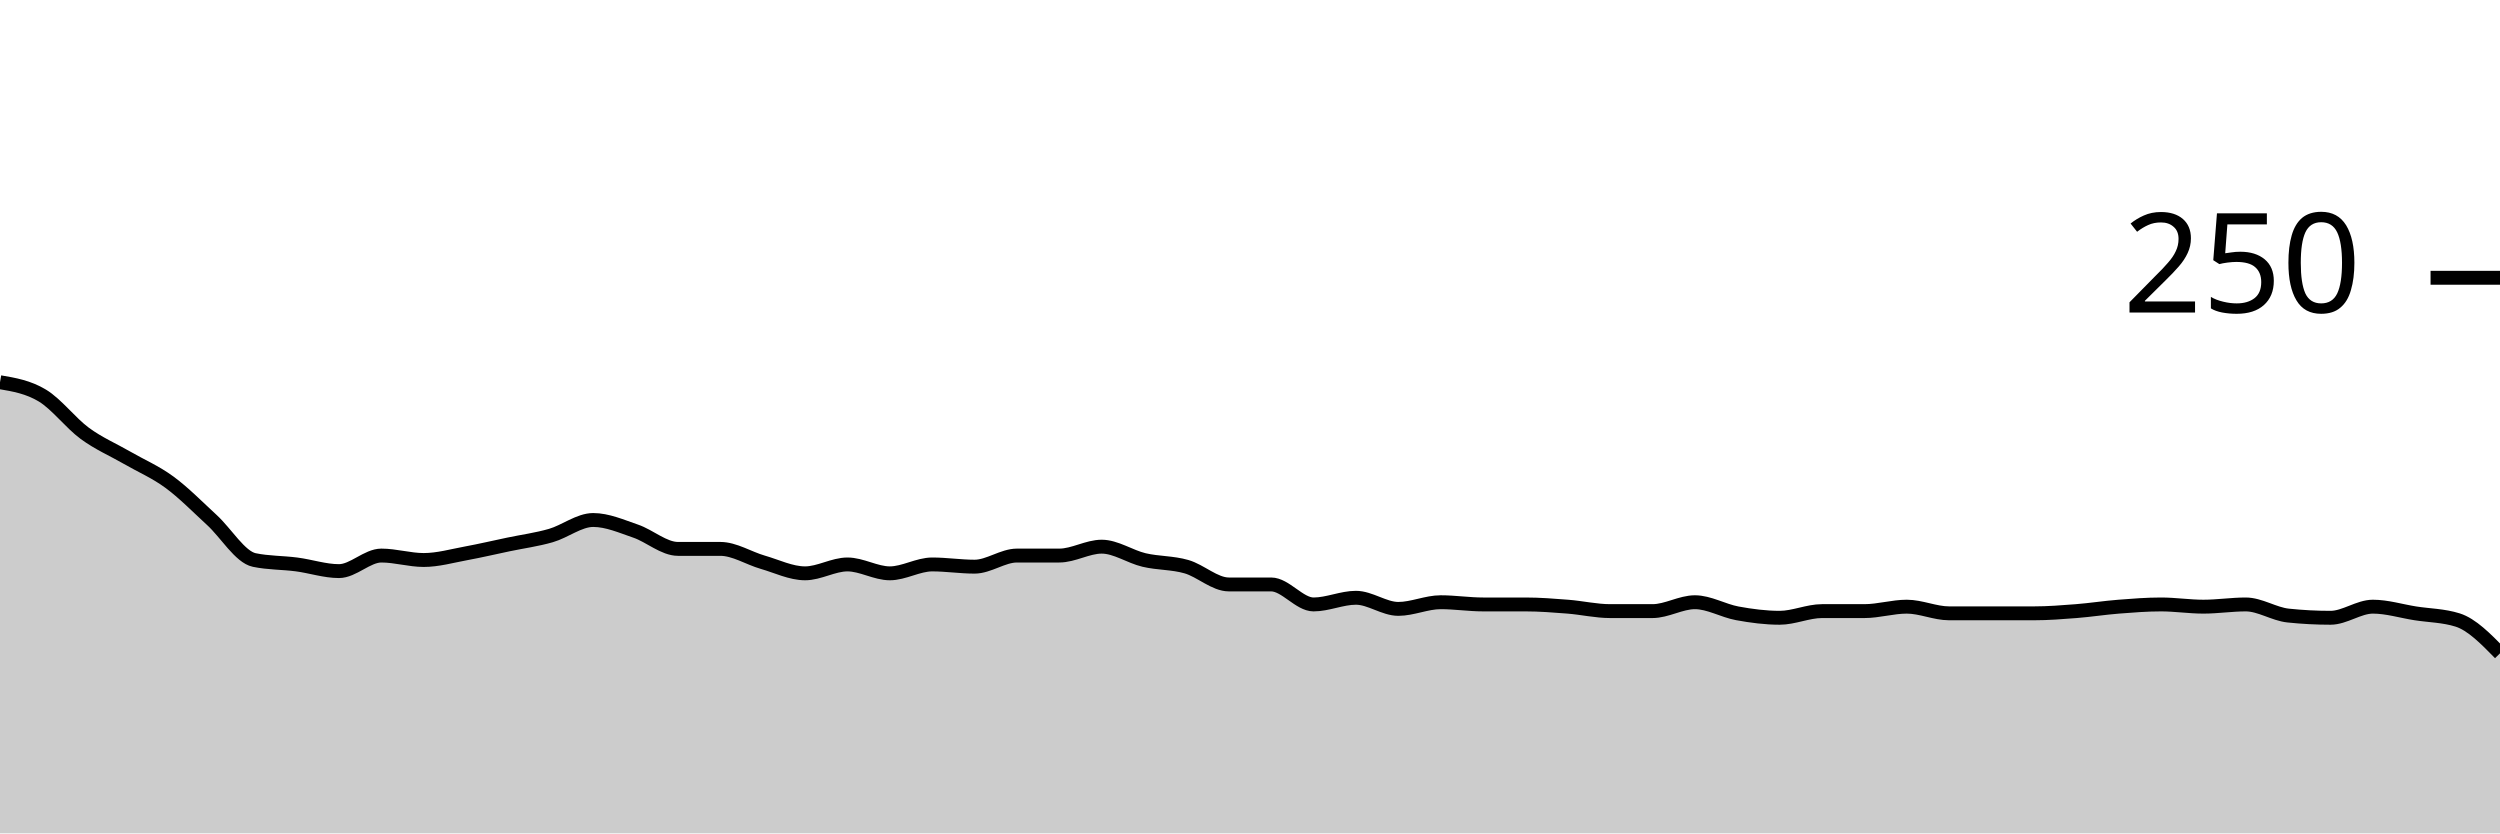
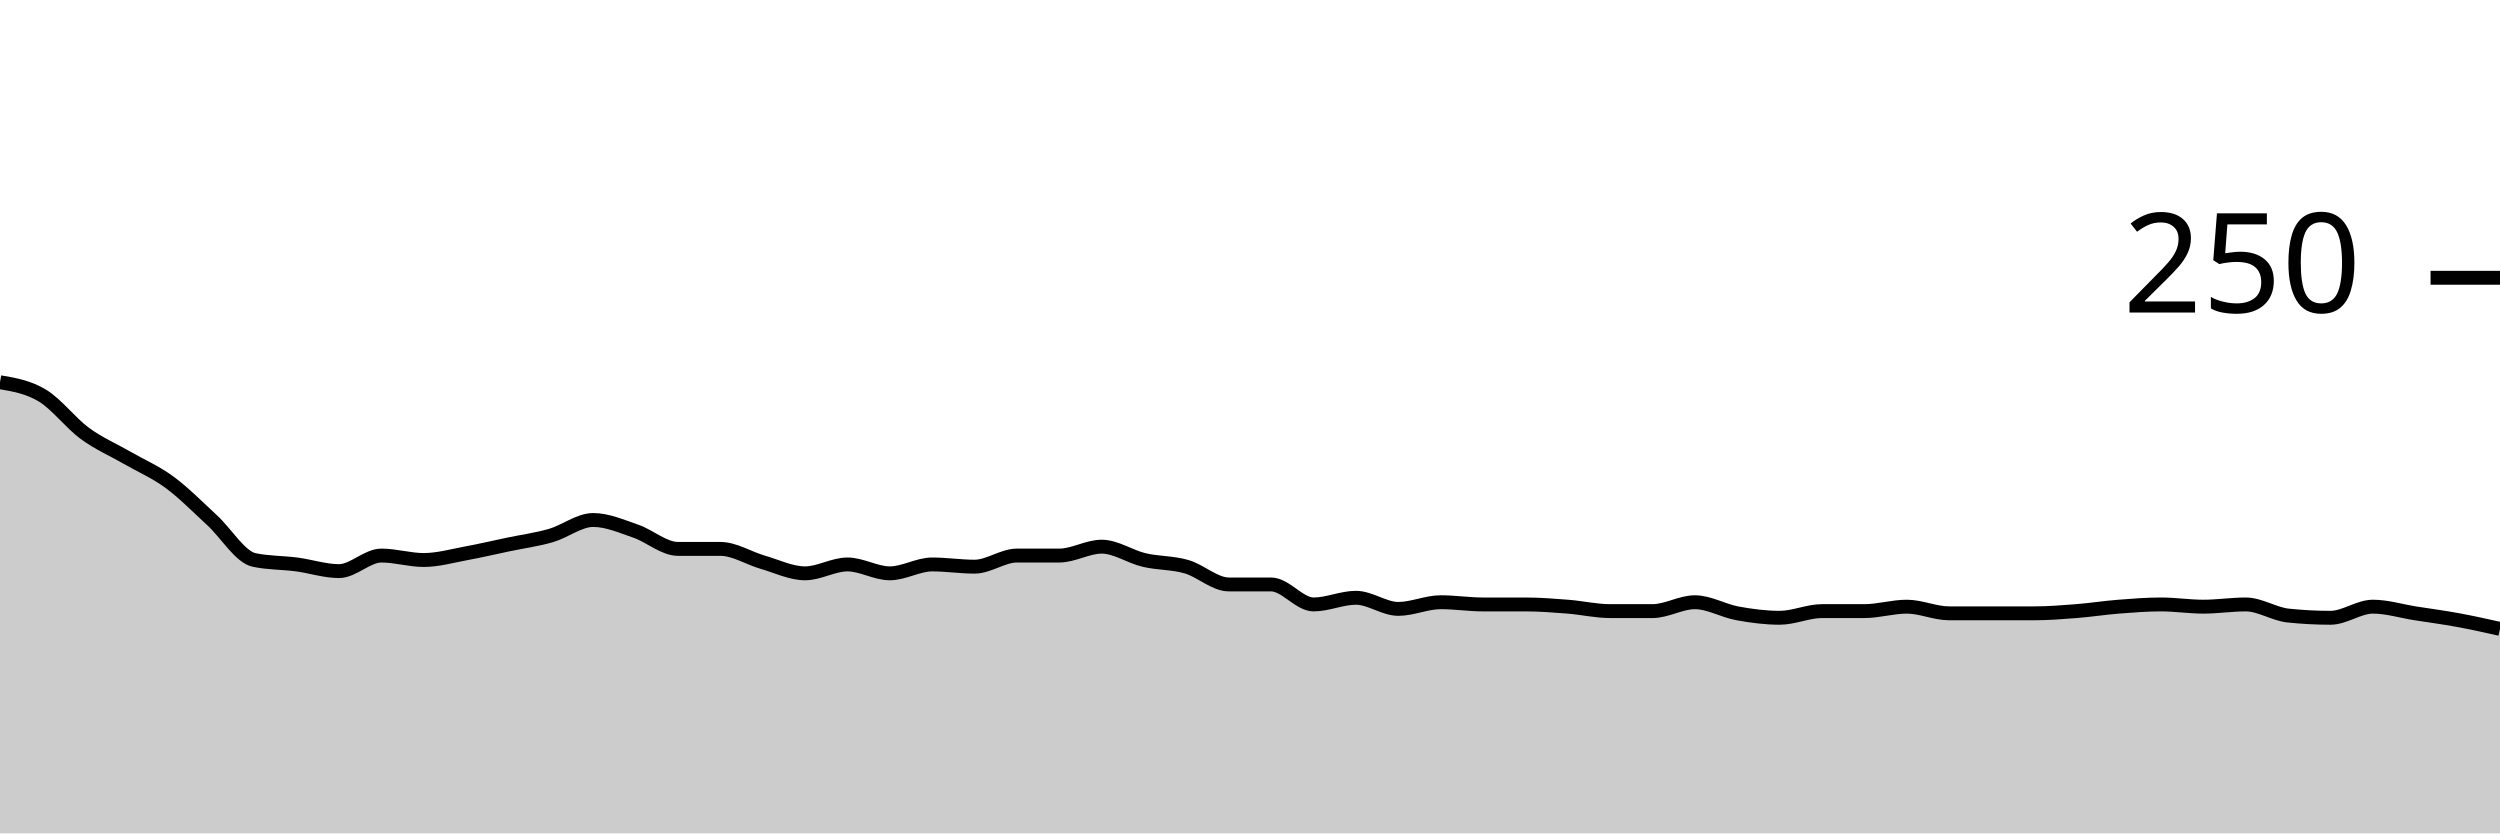
<svg xmlns="http://www.w3.org/2000/svg" viewBox="0 0 180 60">
  <g transform="translate(0,20)">
-     <path class="area" fill="rgba(0, 0, 0, 0.2)" d="M0,7.52C1.017,7.693,2.034,7.867,3.051,8.48C4.068,9.093,5.085,10.453,6.102,11.2C7.119,11.947,8.136,12.373,9.153,12.96C10.169,13.547,11.186,13.973,12.203,14.72C13.22,15.467,14.237,16.507,15.254,17.44C16.271,18.373,17.288,20.107,18.305,20.32C19.322,20.533,20.339,20.507,21.356,20.64C22.373,20.773,23.39,21.12,24.407,21.12C25.424,21.12,26.441,20,27.458,20C28.475,20,29.492,20.32,30.508,20.32C31.525,20.32,32.542,20.027,33.559,19.84C34.576,19.653,35.593,19.413,36.61,19.2C37.627,18.987,38.644,18.853,39.661,18.56C40.678,18.267,41.695,17.44,42.712,17.44C43.729,17.44,44.746,17.893,45.763,18.24C46.78,18.587,47.797,19.52,48.814,19.52C49.831,19.52,50.847,19.52,51.864,19.52C52.881,19.52,53.898,20.187,54.915,20.48C55.932,20.773,56.949,21.28,57.966,21.28C58.983,21.28,60,20.64,61.017,20.64C62.034,20.64,63.051,21.28,64.068,21.28C65.085,21.28,66.102,20.64,67.119,20.64C68.136,20.64,69.153,20.8,70.169,20.8C71.186,20.8,72.203,20,73.22,20C74.237,20,75.254,20,76.271,20C77.288,20,78.305,19.36,79.322,19.36C80.339,19.36,81.356,20.08,82.373,20.32C83.39,20.56,84.407,20.507,85.424,20.8C86.441,21.093,87.458,22.08,88.475,22.08C89.492,22.08,90.508,22.08,91.525,22.08C92.542,22.08,93.559,23.52,94.576,23.52C95.593,23.52,96.61,23.04,97.627,23.04C98.644,23.04,99.661,23.84,100.678,23.84C101.695,23.84,102.712,23.36,103.729,23.36C104.746,23.36,105.763,23.52,106.78,23.52C107.797,23.52,108.814,23.52,109.831,23.52C110.847,23.52,111.864,23.6,112.881,23.68C113.898,23.76,114.915,24,115.932,24C116.949,24,117.966,24,118.983,24C120,24,121.017,23.36,122.034,23.36C123.051,23.36,124.068,23.973,125.085,24.16C126.102,24.347,127.119,24.48,128.136,24.48C129.153,24.48,130.169,24,131.186,24C132.203,24,133.22,24,134.237,24C135.254,24,136.271,23.68,137.288,23.68C138.305,23.68,139.322,24.16,140.339,24.16C141.356,24.16,142.373,24.16,143.39,24.16C144.407,24.16,145.424,24.16,146.441,24.16C147.458,24.16,148.475,24.08,149.492,24C150.508,23.92,151.525,23.76,152.542,23.68C153.559,23.6,154.576,23.52,155.593,23.52C156.61,23.52,157.627,23.68,158.644,23.68C159.661,23.68,160.678,23.52,161.695,23.52C162.712,23.52,163.729,24.213,164.746,24.32C165.763,24.427,166.78,24.48,167.797,24.48C168.814,24.48,169.831,23.68,170.847,23.68C171.864,23.68,172.881,24,173.898,24.16C174.915,24.32,175.932,24.32,176.949,24.64C177.966,24.96,178.983,26,180,27.04L180,40C178.983,40,177.966,40,176.949,40C175.932,40,174.915,40,173.898,40C172.881,40,171.864,40,170.847,40C169.831,40,168.814,40,167.797,40C166.78,40,165.763,40,164.746,40C163.729,40,162.712,40,161.695,40C160.678,40,159.661,40,158.644,40C157.627,40,156.61,40,155.593,40C154.576,40,153.559,40,152.542,40C151.525,40,150.508,40,149.492,40C148.475,40,147.458,40,146.441,40C145.424,40,144.407,40,143.39,40C142.373,40,141.356,40,140.339,40C139.322,40,138.305,40,137.288,40C136.271,40,135.254,40,134.237,40C133.22,40,132.203,40,131.186,40C130.169,40,129.153,40,128.136,40C127.119,40,126.102,40,125.085,40C124.068,40,123.051,40,122.034,40C121.017,40,120,40,118.983,40C117.966,40,116.949,40,115.932,40C114.915,40,113.898,40,112.881,40C111.864,40,110.847,40,109.831,40C108.814,40,107.797,40,106.78,40C105.763,40,104.746,40,103.729,40C102.712,40,101.695,40,100.678,40C99.661,40,98.644,40,97.627,40C96.61,40,95.593,40,94.576,40C93.559,40,92.542,40,91.525,40C90.508,40,89.492,40,88.475,40C87.458,40,86.441,40,85.424,40C84.407,40,83.39,40,82.373,40C81.356,40,80.339,40,79.322,40C78.305,40,77.288,40,76.271,40C75.254,40,74.237,40,73.22,40C72.203,40,71.186,40,70.169,40C69.153,40,68.136,40,67.119,40C66.102,40,65.085,40,64.068,40C63.051,40,62.034,40,61.017,40C60,40,58.983,40,57.966,40C56.949,40,55.932,40,54.915,40C53.898,40,52.881,40,51.864,40C50.847,40,49.831,40,48.814,40C47.797,40,46.78,40,45.763,40C44.746,40,43.729,40,42.712,40C41.695,40,40.678,40,39.661,40C38.644,40,37.627,40,36.61,40C35.593,40,34.576,40,33.559,40C32.542,40,31.525,40,30.508,40C29.492,40,28.475,40,27.458,40C26.441,40,25.424,40,24.407,40C23.39,40,22.373,40,21.356,40C20.339,40,19.322,40,18.305,40C17.288,40,16.271,40,15.254,40C14.237,40,13.22,40,12.203,40C11.186,40,10.169,40,9.153,40C8.136,40,7.119,40,6.102,40C5.085,40,4.068,40,3.051,40C2.034,40,1.017,40,0,40Z" />
-     <path class="line" stroke="black" fill="none" d="M0,7.52C1.017,7.693,2.034,7.867,3.051,8.48C4.068,9.093,5.085,10.453,6.102,11.2C7.119,11.947,8.136,12.373,9.153,12.96C10.169,13.547,11.186,13.973,12.203,14.72C13.22,15.467,14.237,16.507,15.254,17.44C16.271,18.373,17.288,20.107,18.305,20.32C19.322,20.533,20.339,20.507,21.356,20.64C22.373,20.773,23.39,21.12,24.407,21.12C25.424,21.12,26.441,20,27.458,20C28.475,20,29.492,20.32,30.508,20.32C31.525,20.32,32.542,20.027,33.559,19.84C34.576,19.653,35.593,19.413,36.61,19.2C37.627,18.987,38.644,18.853,39.661,18.56C40.678,18.267,41.695,17.44,42.712,17.44C43.729,17.44,44.746,17.893,45.763,18.24C46.78,18.587,47.797,19.52,48.814,19.52C49.831,19.52,50.847,19.52,51.864,19.52C52.881,19.52,53.898,20.187,54.915,20.48C55.932,20.773,56.949,21.28,57.966,21.28C58.983,21.28,60,20.64,61.017,20.64C62.034,20.64,63.051,21.28,64.068,21.28C65.085,21.28,66.102,20.64,67.119,20.64C68.136,20.64,69.153,20.8,70.169,20.8C71.186,20.8,72.203,20,73.22,20C74.237,20,75.254,20,76.271,20C77.288,20,78.305,19.36,79.322,19.36C80.339,19.36,81.356,20.08,82.373,20.32C83.39,20.56,84.407,20.507,85.424,20.8C86.441,21.093,87.458,22.08,88.475,22.08C89.492,22.08,90.508,22.08,91.525,22.08C92.542,22.08,93.559,23.52,94.576,23.52C95.593,23.52,96.61,23.04,97.627,23.04C98.644,23.04,99.661,23.84,100.678,23.84C101.695,23.84,102.712,23.36,103.729,23.36C104.746,23.36,105.763,23.52,106.78,23.52C107.797,23.52,108.814,23.52,109.831,23.52C110.847,23.52,111.864,23.6,112.881,23.68C113.898,23.76,114.915,24,115.932,24C116.949,24,117.966,24,118.983,24C120,24,121.017,23.36,122.034,23.36C123.051,23.36,124.068,23.973,125.085,24.16C126.102,24.347,127.119,24.48,128.136,24.48C129.153,24.48,130.169,24,131.186,24C132.203,24,133.22,24,134.237,24C135.254,24,136.271,23.68,137.288,23.68C138.305,23.68,139.322,24.16,140.339,24.16C141.356,24.16,142.373,24.16,143.39,24.16C144.407,24.16,145.424,24.16,146.441,24.16C147.458,24.16,148.475,24.08,149.492,24C150.508,23.92,151.525,23.76,152.542,23.68C153.559,23.6,154.576,23.52,155.593,23.52C156.61,23.52,157.627,23.68,158.644,23.68C159.661,23.68,160.678,23.52,161.695,23.52C162.712,23.52,163.729,24.213,164.746,24.32C165.763,24.427,166.78,24.48,167.797,24.48C168.814,24.48,169.831,23.68,170.847,23.68C171.864,23.68,172.881,24,173.898,24.16C174.915,24.32,175.932,24.32,176.949,24.64C177.966,24.96,178.983,26,180,27.04" />
+     <path class="area" fill="rgba(0, 0, 0, 0.2)" d="M0,7.52C1.017,7.693,2.034,7.867,3.051,8.48C4.068,9.093,5.085,10.453,6.102,11.2C7.119,11.947,8.136,12.373,9.153,12.96C10.169,13.547,11.186,13.973,12.203,14.72C13.22,15.467,14.237,16.507,15.254,17.44C16.271,18.373,17.288,20.107,18.305,20.32C19.322,20.533,20.339,20.507,21.356,20.64C22.373,20.773,23.39,21.12,24.407,21.12C25.424,21.12,26.441,20,27.458,20C28.475,20,29.492,20.32,30.508,20.32C31.525,20.32,32.542,20.027,33.559,19.84C34.576,19.653,35.593,19.413,36.61,19.2C37.627,18.987,38.644,18.853,39.661,18.56C40.678,18.267,41.695,17.44,42.712,17.44C43.729,17.44,44.746,17.893,45.763,18.24C46.78,18.587,47.797,19.52,48.814,19.52C49.831,19.52,50.847,19.52,51.864,19.52C52.881,19.52,53.898,20.187,54.915,20.48C55.932,20.773,56.949,21.28,57.966,21.28C58.983,21.28,60,20.64,61.017,20.64C62.034,20.64,63.051,21.28,64.068,21.28C65.085,21.28,66.102,20.64,67.119,20.64C68.136,20.64,69.153,20.8,70.169,20.8C71.186,20.8,72.203,20,73.22,20C74.237,20,75.254,20,76.271,20C77.288,20,78.305,19.36,79.322,19.36C80.339,19.36,81.356,20.08,82.373,20.32C83.39,20.56,84.407,20.507,85.424,20.8C86.441,21.093,87.458,22.08,88.475,22.08C89.492,22.08,90.508,22.08,91.525,22.08C92.542,22.08,93.559,23.52,94.576,23.52C95.593,23.52,96.61,23.04,97.627,23.04C98.644,23.04,99.661,23.84,100.678,23.84C101.695,23.84,102.712,23.36,103.729,23.36C104.746,23.36,105.763,23.52,106.78,23.52C107.797,23.52,108.814,23.52,109.831,23.52C110.847,23.52,111.864,23.6,112.881,23.68C113.898,23.76,114.915,24,115.932,24C116.949,24,117.966,24,118.983,24C120,24,121.017,23.36,122.034,23.36C123.051,23.36,124.068,23.973,125.085,24.16C126.102,24.347,127.119,24.48,128.136,24.48C129.153,24.48,130.169,24,131.186,24C132.203,24,133.22,24,134.237,24C135.254,24,136.271,23.68,137.288,23.68C138.305,23.68,139.322,24.16,140.339,24.16C141.356,24.16,142.373,24.16,143.39,24.16C144.407,24.16,145.424,24.16,146.441,24.16C147.458,24.16,148.475,24.08,149.492,24C150.508,23.92,151.525,23.76,152.542,23.68C153.559,23.6,154.576,23.52,155.593,23.52C156.61,23.52,157.627,23.68,158.644,23.68C159.661,23.68,160.678,23.52,161.695,23.52C162.712,23.52,163.729,24.213,164.746,24.32C165.763,24.427,166.78,24.48,167.797,24.48C168.814,24.48,169.831,23.68,170.847,23.68C171.864,23.68,172.881,24,173.898,24.16C174.915,24.32,175.932,24.453,176.949,24.64C177.966,24.827,178.983,25.053,180,25.28L180,40C178.983,40,177.966,40,176.949,40C175.932,40,174.915,40,173.898,40C172.881,40,171.864,40,170.847,40C169.831,40,168.814,40,167.797,40C166.78,40,165.763,40,164.746,40C163.729,40,162.712,40,161.695,40C160.678,40,159.661,40,158.644,40C157.627,40,156.61,40,155.593,40C154.576,40,153.559,40,152.542,40C151.525,40,150.508,40,149.492,40C148.475,40,147.458,40,146.441,40C145.424,40,144.407,40,143.39,40C142.373,40,141.356,40,140.339,40C139.322,40,138.305,40,137.288,40C136.271,40,135.254,40,134.237,40C133.22,40,132.203,40,131.186,40C130.169,40,129.153,40,128.136,40C127.119,40,126.102,40,125.085,40C124.068,40,123.051,40,122.034,40C121.017,40,120,40,118.983,40C117.966,40,116.949,40,115.932,40C114.915,40,113.898,40,112.881,40C111.864,40,110.847,40,109.831,40C108.814,40,107.797,40,106.78,40C105.763,40,104.746,40,103.729,40C102.712,40,101.695,40,100.678,40C99.661,40,98.644,40,97.627,40C96.61,40,95.593,40,94.576,40C93.559,40,92.542,40,91.525,40C90.508,40,89.492,40,88.475,40C87.458,40,86.441,40,85.424,40C84.407,40,83.39,40,82.373,40C81.356,40,80.339,40,79.322,40C78.305,40,77.288,40,76.271,40C75.254,40,74.237,40,73.22,40C72.203,40,71.186,40,70.169,40C69.153,40,68.136,40,67.119,40C66.102,40,65.085,40,64.068,40C63.051,40,62.034,40,61.017,40C60,40,58.983,40,57.966,40C56.949,40,55.932,40,54.915,40C53.898,40,52.881,40,51.864,40C50.847,40,49.831,40,48.814,40C47.797,40,46.78,40,45.763,40C44.746,40,43.729,40,42.712,40C41.695,40,40.678,40,39.661,40C38.644,40,37.627,40,36.61,40C35.593,40,34.576,40,33.559,40C32.542,40,31.525,40,30.508,40C29.492,40,28.475,40,27.458,40C26.441,40,25.424,40,24.407,40C23.39,40,22.373,40,21.356,40C20.339,40,19.322,40,18.305,40C17.288,40,16.271,40,15.254,40C14.237,40,13.22,40,12.203,40C11.186,40,10.169,40,9.153,40C8.136,40,7.119,40,6.102,40C5.085,40,4.068,40,3.051,40C2.034,40,1.017,40,0,40Z" />
+     <path class="line" stroke="black" fill="none" d="M0,7.52C1.017,7.693,2.034,7.867,3.051,8.48C4.068,9.093,5.085,10.453,6.102,11.2C7.119,11.947,8.136,12.373,9.153,12.96C10.169,13.547,11.186,13.973,12.203,14.72C13.22,15.467,14.237,16.507,15.254,17.44C16.271,18.373,17.288,20.107,18.305,20.32C19.322,20.533,20.339,20.507,21.356,20.64C22.373,20.773,23.39,21.12,24.407,21.12C25.424,21.12,26.441,20,27.458,20C28.475,20,29.492,20.32,30.508,20.32C31.525,20.32,32.542,20.027,33.559,19.84C34.576,19.653,35.593,19.413,36.61,19.2C37.627,18.987,38.644,18.853,39.661,18.56C40.678,18.267,41.695,17.44,42.712,17.44C43.729,17.44,44.746,17.893,45.763,18.24C46.78,18.587,47.797,19.52,48.814,19.52C49.831,19.52,50.847,19.52,51.864,19.52C52.881,19.52,53.898,20.187,54.915,20.48C55.932,20.773,56.949,21.28,57.966,21.28C58.983,21.28,60,20.64,61.017,20.64C62.034,20.64,63.051,21.28,64.068,21.28C65.085,21.28,66.102,20.64,67.119,20.64C68.136,20.64,69.153,20.8,70.169,20.8C71.186,20.8,72.203,20,73.22,20C74.237,20,75.254,20,76.271,20C77.288,20,78.305,19.36,79.322,19.36C80.339,19.36,81.356,20.08,82.373,20.32C83.39,20.56,84.407,20.507,85.424,20.8C86.441,21.093,87.458,22.08,88.475,22.08C89.492,22.08,90.508,22.08,91.525,22.08C92.542,22.08,93.559,23.52,94.576,23.52C95.593,23.52,96.61,23.04,97.627,23.04C98.644,23.04,99.661,23.84,100.678,23.84C101.695,23.84,102.712,23.36,103.729,23.36C104.746,23.36,105.763,23.52,106.78,23.52C107.797,23.52,108.814,23.52,109.831,23.52C110.847,23.52,111.864,23.6,112.881,23.68C113.898,23.76,114.915,24,115.932,24C116.949,24,117.966,24,118.983,24C120,24,121.017,23.36,122.034,23.36C123.051,23.36,124.068,23.973,125.085,24.16C126.102,24.347,127.119,24.48,128.136,24.48C129.153,24.48,130.169,24,131.186,24C132.203,24,133.22,24,134.237,24C135.254,24,136.271,23.68,137.288,23.68C138.305,23.68,139.322,24.16,140.339,24.16C141.356,24.16,142.373,24.16,143.39,24.16C144.407,24.16,145.424,24.16,146.441,24.16C147.458,24.16,148.475,24.08,149.492,24C150.508,23.92,151.525,23.76,152.542,23.68C153.559,23.6,154.576,23.52,155.593,23.52C156.61,23.52,157.627,23.68,158.644,23.68C159.661,23.68,160.678,23.52,161.695,23.52C162.712,23.52,163.729,24.213,164.746,24.32C165.763,24.427,166.78,24.48,167.797,24.48C168.814,24.48,169.831,23.68,170.847,23.68C171.864,23.68,172.881,24,173.898,24.16C174.915,24.32,175.932,24.453,176.949,24.64C177.966,24.827,178.983,25.053,180,25.28" />
    <path class="axis-ceiling" stroke-width="1" stroke="black" fill="none" d="M175,0L180,0" />
    <text class="axis-ceiling-label" font-family="sans-serif" text-anchor="end" font-size="10px" x="170" y="2.5">250</text>
  </g>
</svg>
